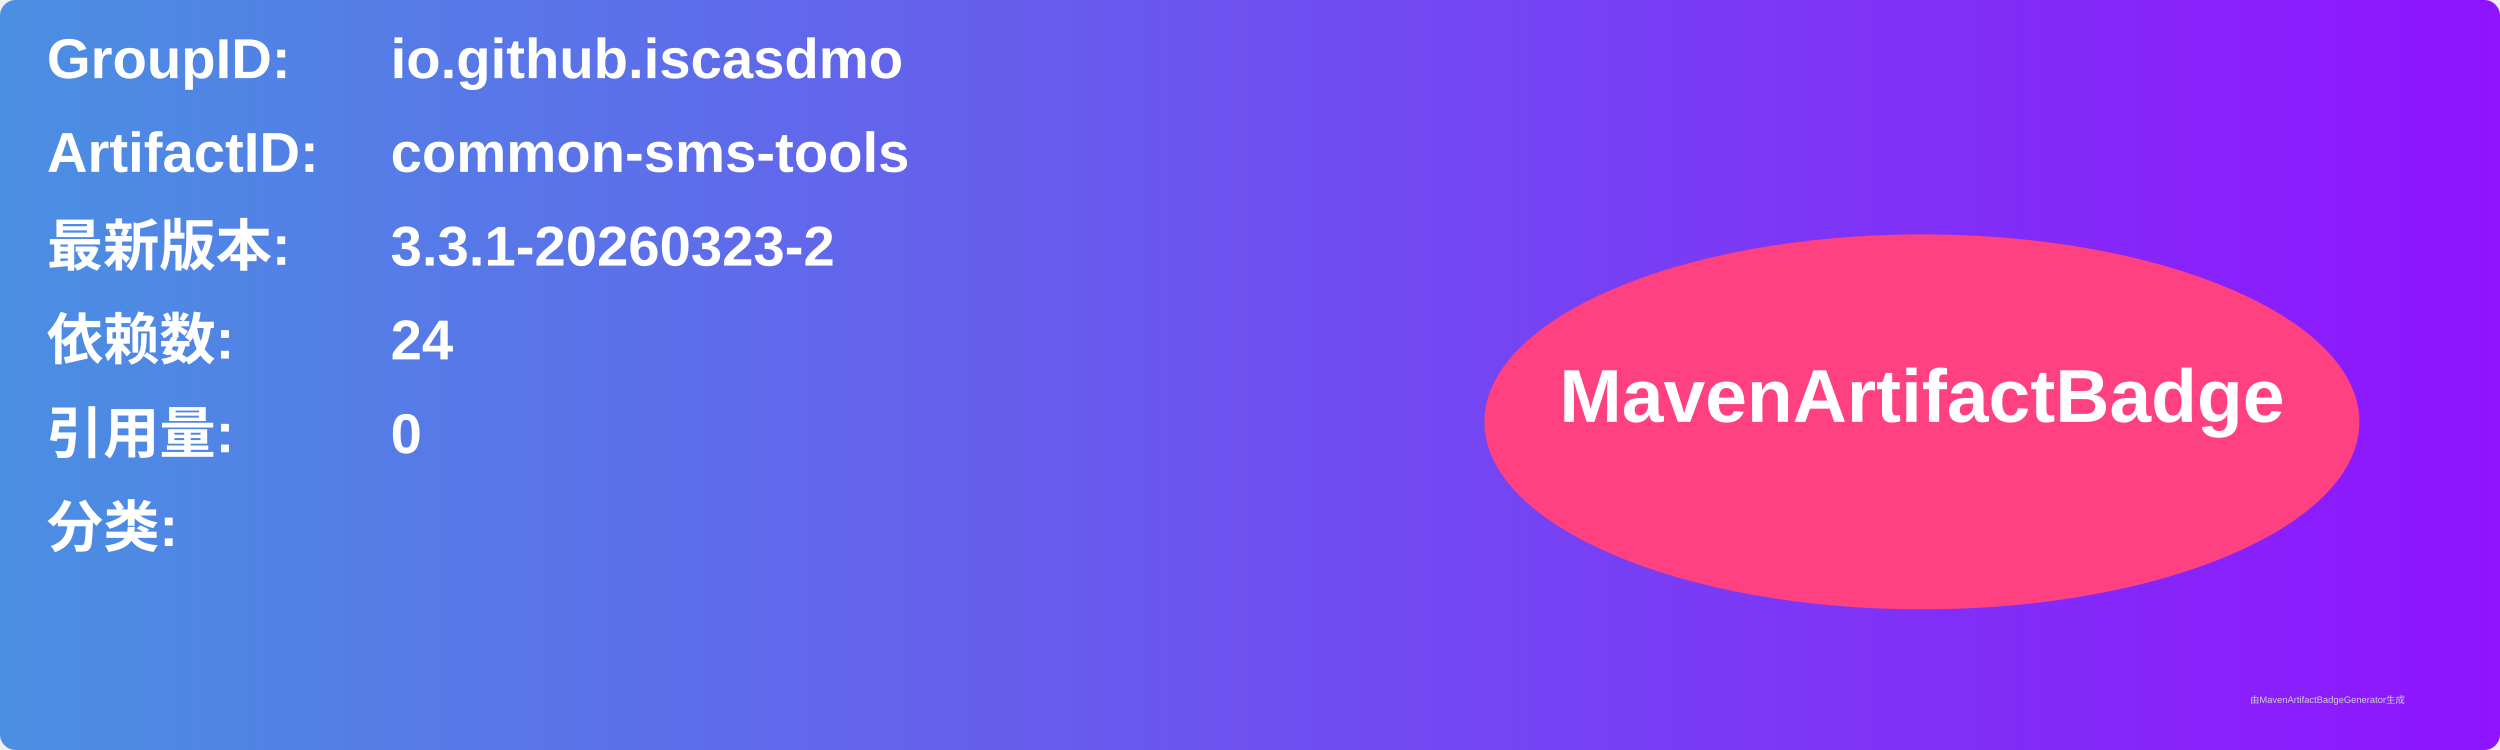
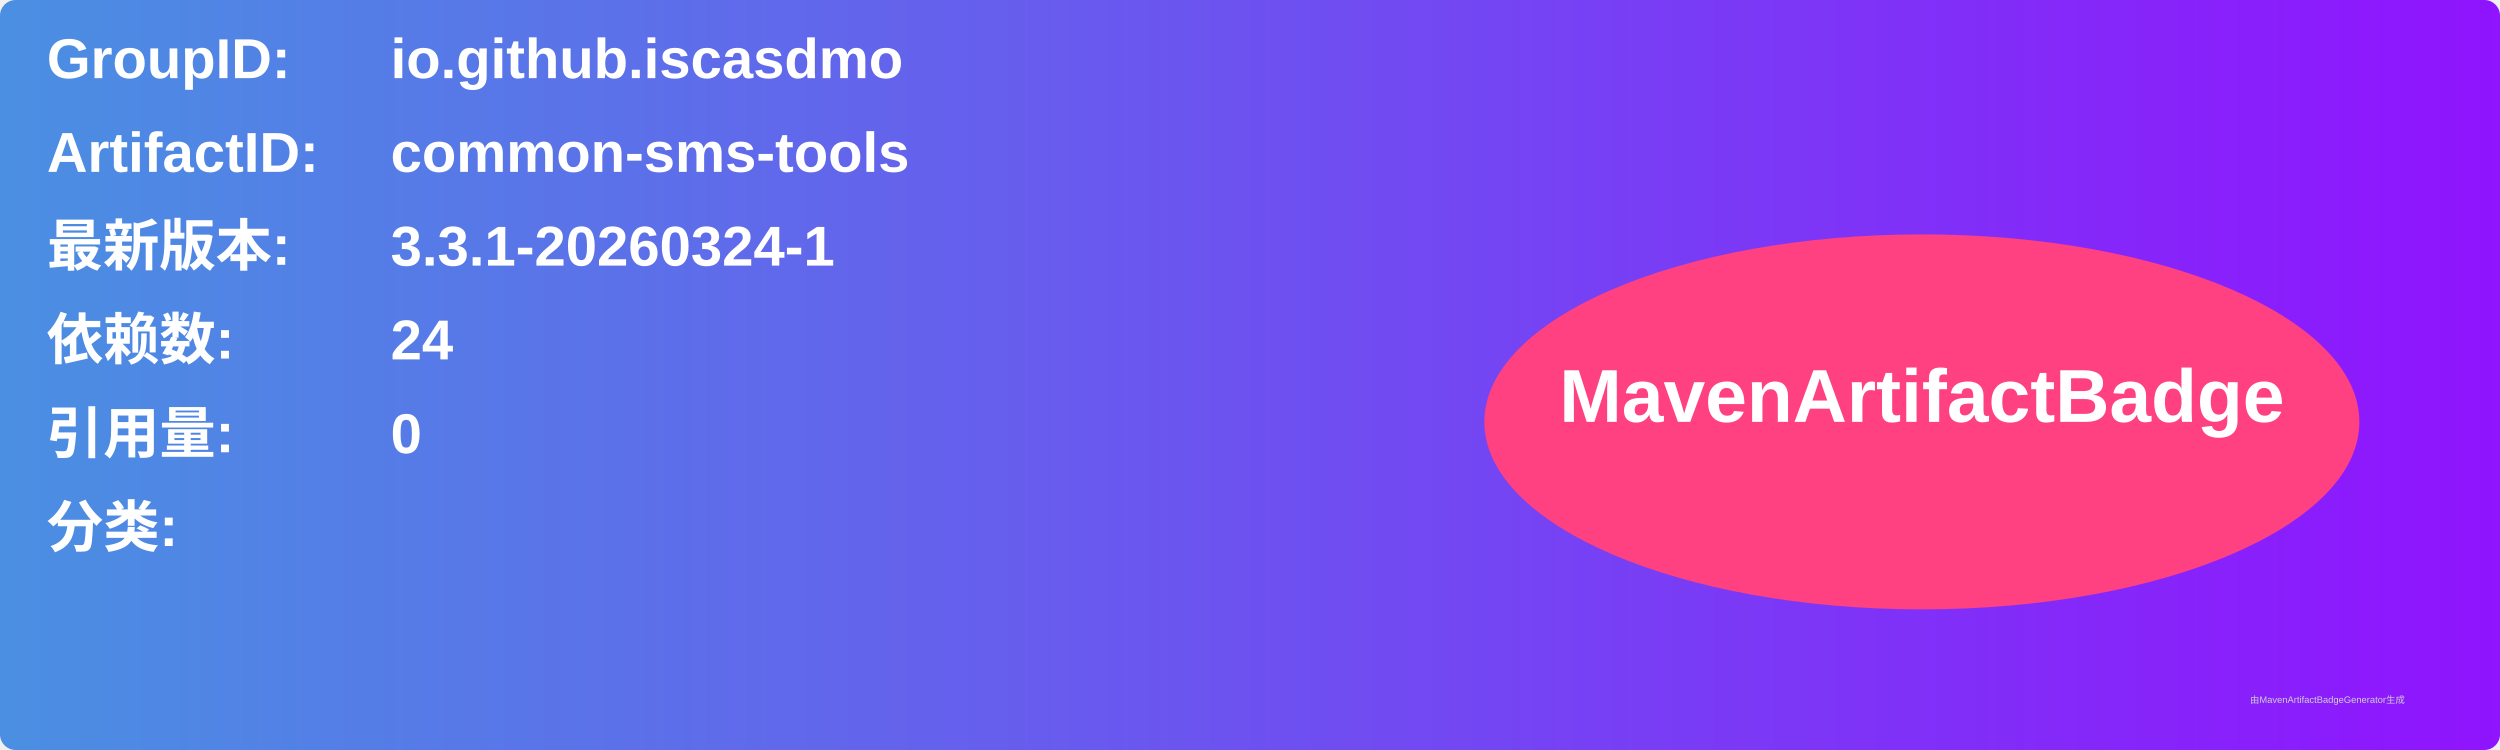
<svg xmlns="http://www.w3.org/2000/svg" width="800" height="240" viewBox="0 0 800 240">
  <linearGradient id="grad" x1="0%" y1="0%" x2="100%" y2="0%">
    <stop offset="0%" stop-color="#4a90e2" />
    <stop offset="100%" stop-color="#9013fe" />
  </linearGradient>
  <rect width="100%" height="100%" rx="5" ry="5" fill="url(#grad)" />
  <g transform="translate(15, 15)">
    <text x="0" y="10" font-family="Arial" font-size="18" fill="white" font-weight="bold" width="260">GroupID:</text>
    <text x="110" y="10" font-family="Arial" font-size="18" fill="white" font-weight="bold" width="460">io.github.iscasdmo</text>
    <text x="0" y="40" font-family="Arial" font-size="18" fill="white" font-weight="bold" width="260">ArtifactID:</text>
    <text x="110" y="40" font-family="Arial" font-size="18" fill="white" font-weight="bold" width="460">common-sms-tools</text>
    <text x="0" y="70" font-family="Arial" font-size="18" fill="white" font-weight="bold">最新版本:</text>
    <text x="110" y="70" font-family="Arial" font-size="18" fill="white" font-weight="bold">
-       <tspan font-weight="bold">3.3.1-20260323-2</tspan>
+       <tspan font-weight="bold">3.3.1-20260324-1</tspan>
    </text>
    <text x="0" y="100" font-family="Arial" font-size="18" fill="white" font-weight="bold">依赖数: </text>
    <text x="110" y="100" font-family="Arial" font-size="18" fill="white">
      <tspan font-weight="bold">24</tspan>
    </text>
    <text x="0" y="130" font-family="Arial" font-size="18" fill="white" font-weight="bold">引用量: </text>
    <text x="110" y="130" font-family="Arial" font-size="18" fill="white">
      <tspan font-weight="bold">0</tspan>
    </text>
    <text x="0" y="160" font-family="Arial" font-size="18" fill="white" font-weight="bold">分类:</text>
    <text x="10" y="190" font-family="Arial" font-size="10" fill="white">
      <tspan font-weight="bold" />
    </text>
    <ellipse cx="600" cy="120" rx="140" ry="60" fill="#ff4081" />
    <text x="600" y="120" text-anchor="middle" font-family="Arial" font-size="24" fill="white" font-weight="bold">MavenArtifactBadge</text>
  </g>
  <text x="720" y="225" font-family="Arial" font-size="3" fill="#d0d0d0">由MavenArtifactBadgeGenerator生成</text>
</svg>
